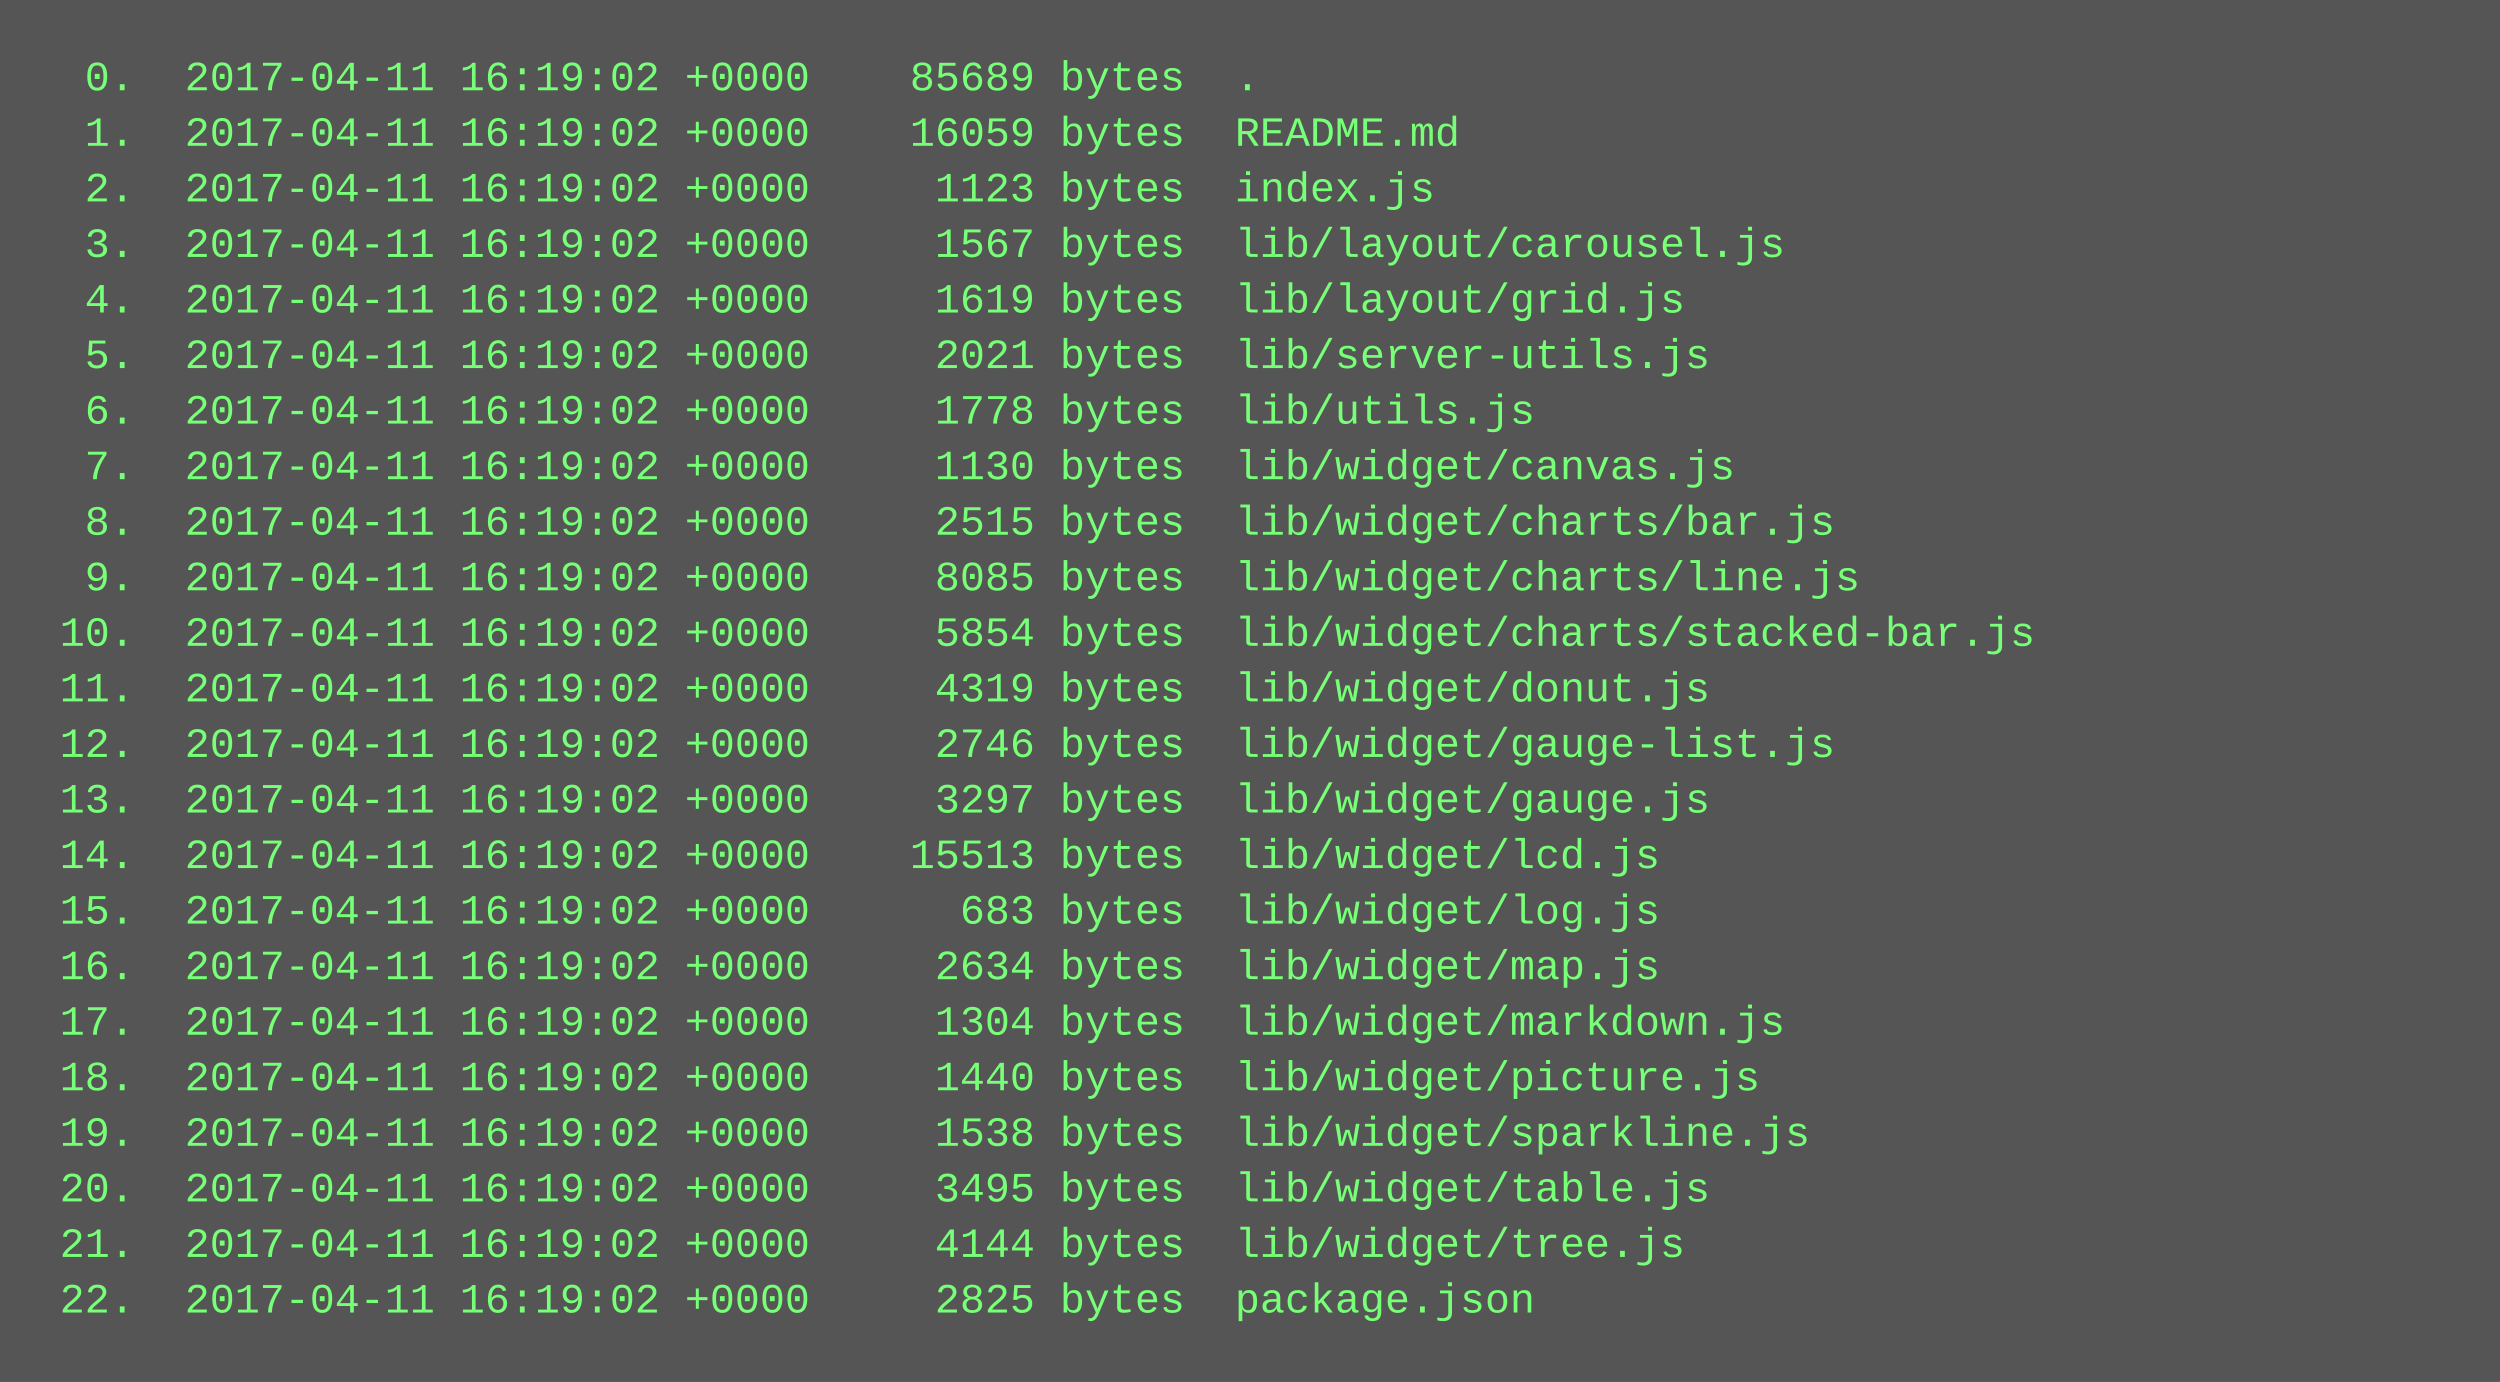
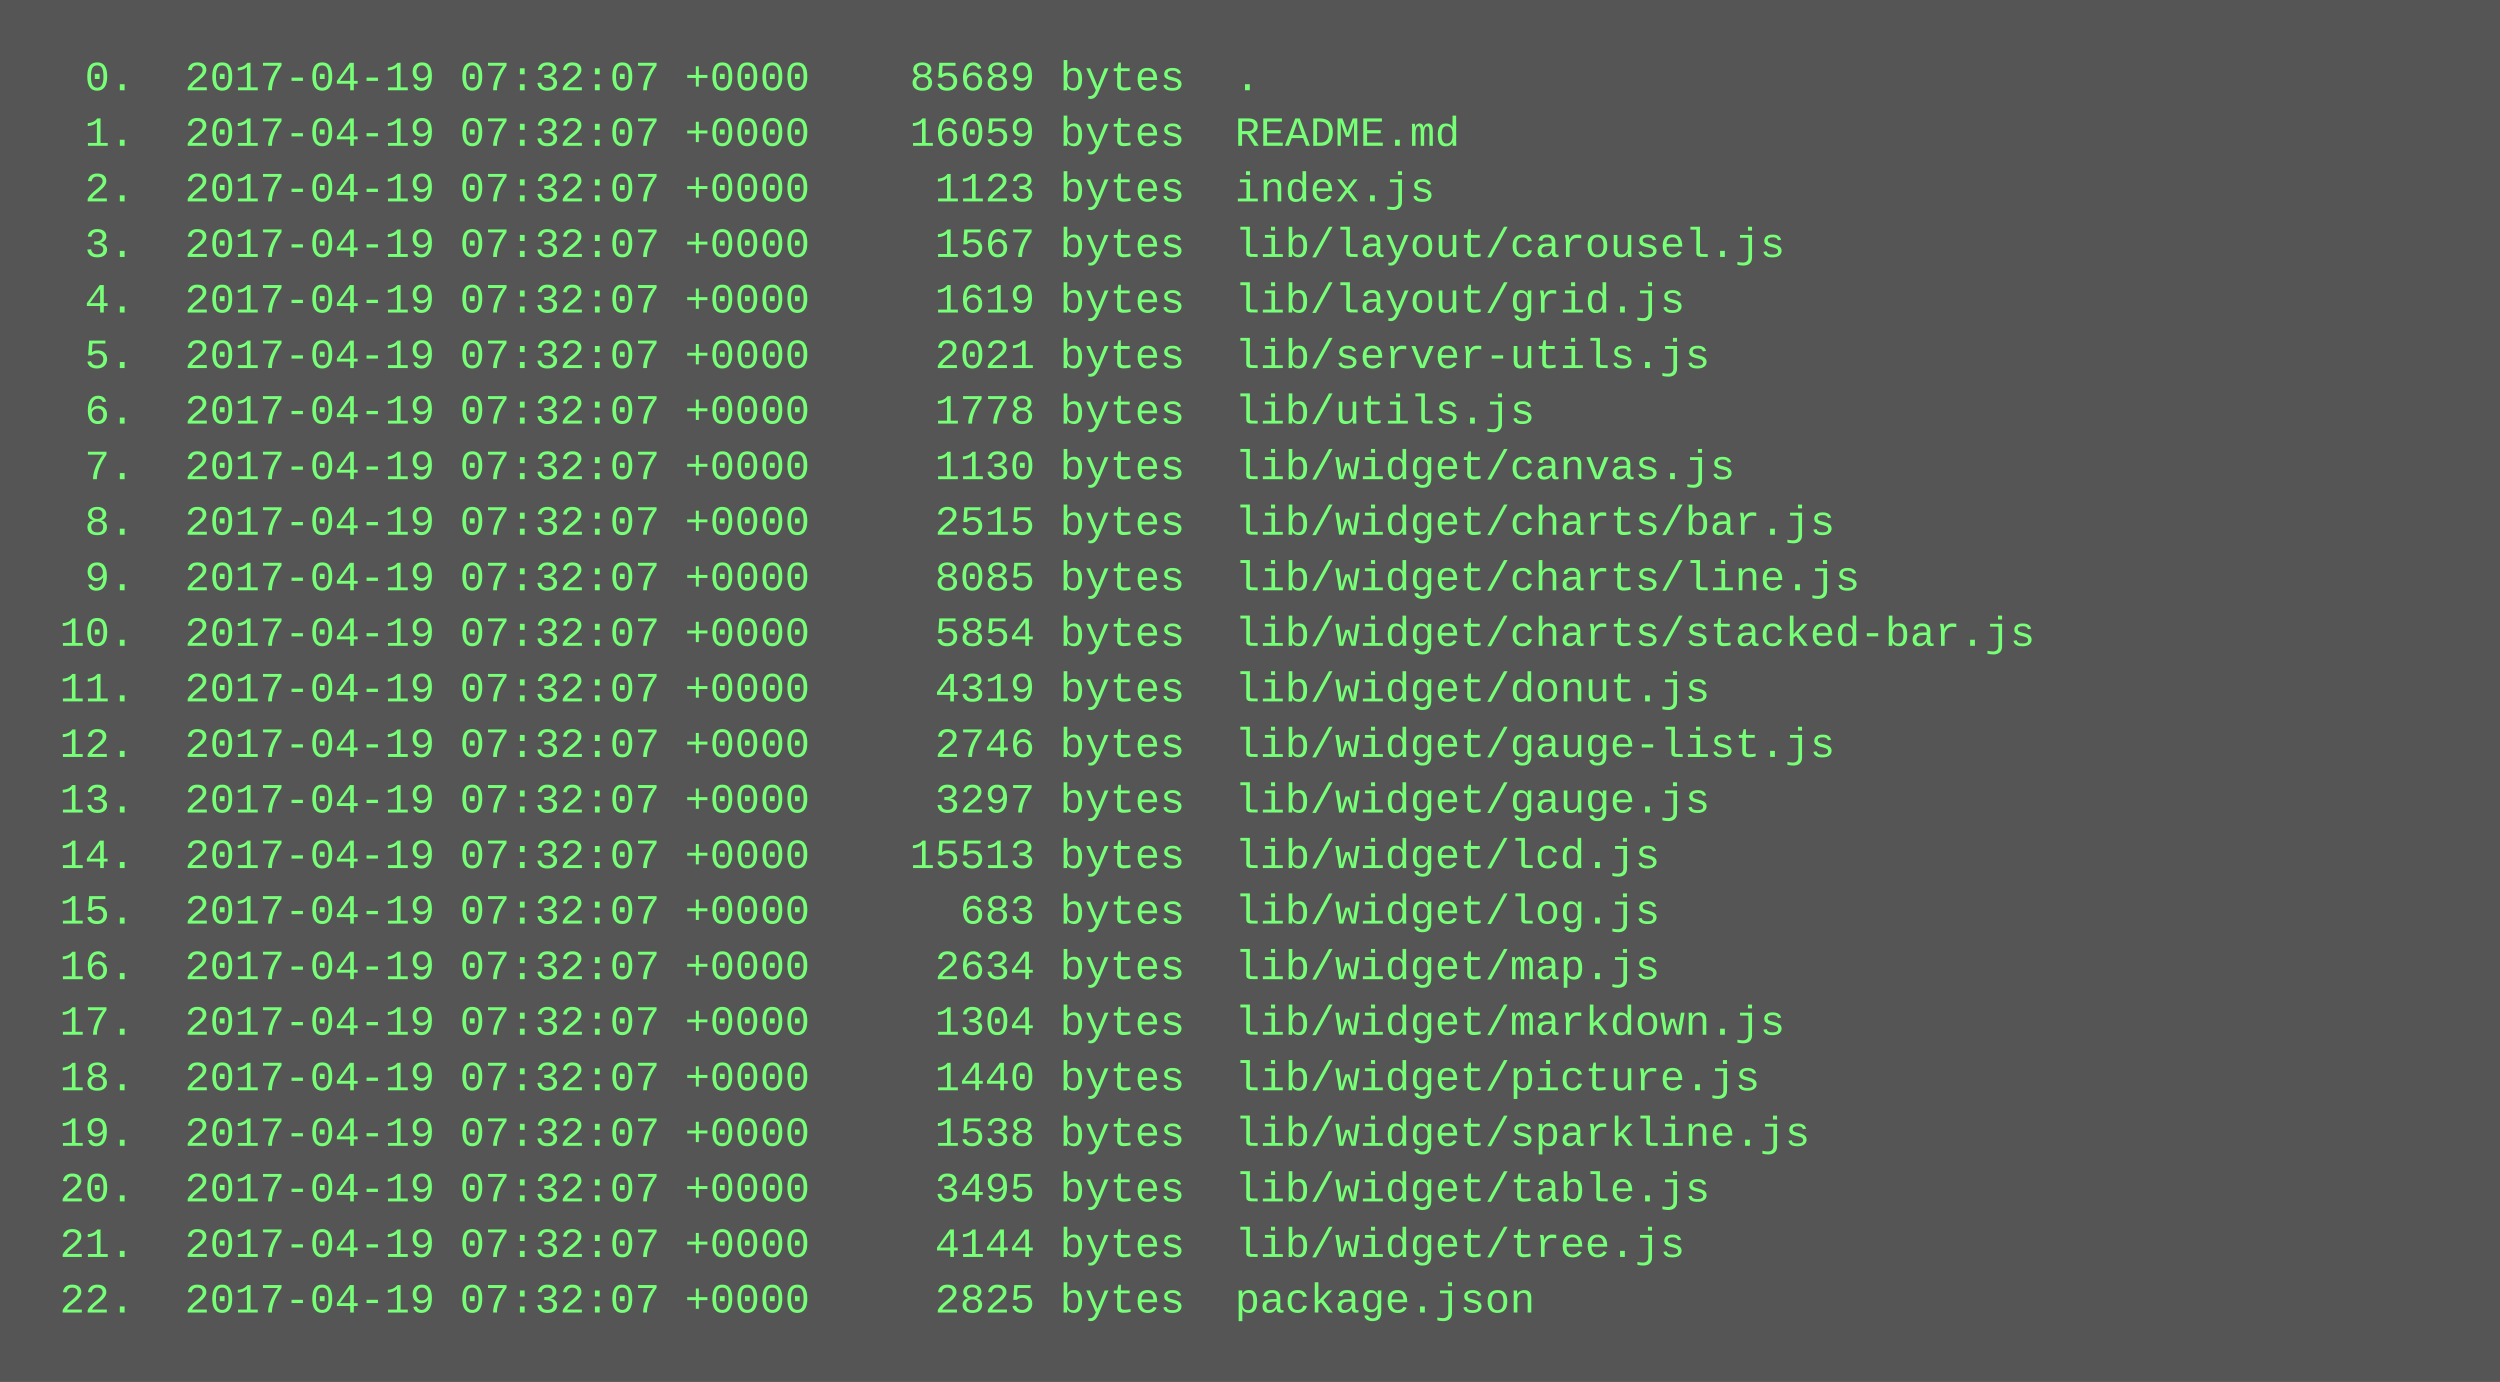
<svg xmlns="http://www.w3.org/2000/svg" height="398" width="720">
  <rect height="398" fill="#555" width="720" />
  <text fill="#7f7" font-family="Courier New" font-size="12" xml:space="preserve">
-     <tspan x="10" y="26">  0.  2017-04-11 16:19:02 +0000    85689 bytes  .</tspan>
-     <tspan x="10" y="42">  1.  2017-04-11 16:19:02 +0000    16059 bytes  README.md</tspan>
-     <tspan x="10" y="58">  2.  2017-04-11 16:19:02 +0000     1123 bytes  index.js</tspan>
-     <tspan x="10" y="74">  3.  2017-04-11 16:19:02 +0000     1567 bytes  lib/layout/carousel.js</tspan>
-     <tspan x="10" y="90">  4.  2017-04-11 16:19:02 +0000     1619 bytes  lib/layout/grid.js</tspan>
-     <tspan x="10" y="106">  5.  2017-04-11 16:19:02 +0000     2021 bytes  lib/server-utils.js</tspan>
-     <tspan x="10" y="122">  6.  2017-04-11 16:19:02 +0000     1778 bytes  lib/utils.js</tspan>
-     <tspan x="10" y="138">  7.  2017-04-11 16:19:02 +0000     1130 bytes  lib/widget/canvas.js</tspan>
-     <tspan x="10" y="154">  8.  2017-04-11 16:19:02 +0000     2515 bytes  lib/widget/charts/bar.js</tspan>
-     <tspan x="10" y="170">  9.  2017-04-11 16:19:02 +0000     8085 bytes  lib/widget/charts/line.js</tspan>
-     <tspan x="10" y="186"> 10.  2017-04-11 16:19:02 +0000     5854 bytes  lib/widget/charts/stacked-bar.js</tspan>
-     <tspan x="10" y="202"> 11.  2017-04-11 16:19:02 +0000     4319 bytes  lib/widget/donut.js</tspan>
-     <tspan x="10" y="218"> 12.  2017-04-11 16:19:02 +0000     2746 bytes  lib/widget/gauge-list.js</tspan>
-     <tspan x="10" y="234"> 13.  2017-04-11 16:19:02 +0000     3297 bytes  lib/widget/gauge.js</tspan>
-     <tspan x="10" y="250"> 14.  2017-04-11 16:19:02 +0000    15513 bytes  lib/widget/lcd.js</tspan>
-     <tspan x="10" y="266"> 15.  2017-04-11 16:19:02 +0000      683 bytes  lib/widget/log.js</tspan>
-     <tspan x="10" y="282"> 16.  2017-04-11 16:19:02 +0000     2634 bytes  lib/widget/map.js</tspan>
-     <tspan x="10" y="298"> 17.  2017-04-11 16:19:02 +0000     1304 bytes  lib/widget/markdown.js</tspan>
-     <tspan x="10" y="314"> 18.  2017-04-11 16:19:02 +0000     1440 bytes  lib/widget/picture.js</tspan>
-     <tspan x="10" y="330"> 19.  2017-04-11 16:19:02 +0000     1538 bytes  lib/widget/sparkline.js</tspan>
-     <tspan x="10" y="346"> 20.  2017-04-11 16:19:02 +0000     3495 bytes  lib/widget/table.js</tspan>
-     <tspan x="10" y="362"> 21.  2017-04-11 16:19:02 +0000     4144 bytes  lib/widget/tree.js</tspan>
-     <tspan x="10" y="378"> 22.  2017-04-11 16:19:02 +0000     2825 bytes  package.json</tspan>
+     <tspan x="10" y="26">  0.  2017-04-19 07:32:07 +0000    85689 bytes  .</tspan>
+     <tspan x="10" y="42">  1.  2017-04-19 07:32:07 +0000    16059 bytes  README.md</tspan>
+     <tspan x="10" y="58">  2.  2017-04-19 07:32:07 +0000     1123 bytes  index.js</tspan>
+     <tspan x="10" y="74">  3.  2017-04-19 07:32:07 +0000     1567 bytes  lib/layout/carousel.js</tspan>
+     <tspan x="10" y="90">  4.  2017-04-19 07:32:07 +0000     1619 bytes  lib/layout/grid.js</tspan>
+     <tspan x="10" y="106">  5.  2017-04-19 07:32:07 +0000     2021 bytes  lib/server-utils.js</tspan>
+     <tspan x="10" y="122">  6.  2017-04-19 07:32:07 +0000     1778 bytes  lib/utils.js</tspan>
+     <tspan x="10" y="138">  7.  2017-04-19 07:32:07 +0000     1130 bytes  lib/widget/canvas.js</tspan>
+     <tspan x="10" y="154">  8.  2017-04-19 07:32:07 +0000     2515 bytes  lib/widget/charts/bar.js</tspan>
+     <tspan x="10" y="170">  9.  2017-04-19 07:32:07 +0000     8085 bytes  lib/widget/charts/line.js</tspan>
+     <tspan x="10" y="186"> 10.  2017-04-19 07:32:07 +0000     5854 bytes  lib/widget/charts/stacked-bar.js</tspan>
+     <tspan x="10" y="202"> 11.  2017-04-19 07:32:07 +0000     4319 bytes  lib/widget/donut.js</tspan>
+     <tspan x="10" y="218"> 12.  2017-04-19 07:32:07 +0000     2746 bytes  lib/widget/gauge-list.js</tspan>
+     <tspan x="10" y="234"> 13.  2017-04-19 07:32:07 +0000     3297 bytes  lib/widget/gauge.js</tspan>
+     <tspan x="10" y="250"> 14.  2017-04-19 07:32:07 +0000    15513 bytes  lib/widget/lcd.js</tspan>
+     <tspan x="10" y="266"> 15.  2017-04-19 07:32:07 +0000      683 bytes  lib/widget/log.js</tspan>
+     <tspan x="10" y="282"> 16.  2017-04-19 07:32:07 +0000     2634 bytes  lib/widget/map.js</tspan>
+     <tspan x="10" y="298"> 17.  2017-04-19 07:32:07 +0000     1304 bytes  lib/widget/markdown.js</tspan>
+     <tspan x="10" y="314"> 18.  2017-04-19 07:32:07 +0000     1440 bytes  lib/widget/picture.js</tspan>
+     <tspan x="10" y="330"> 19.  2017-04-19 07:32:07 +0000     1538 bytes  lib/widget/sparkline.js</tspan>
+     <tspan x="10" y="346"> 20.  2017-04-19 07:32:07 +0000     3495 bytes  lib/widget/table.js</tspan>
+     <tspan x="10" y="362"> 21.  2017-04-19 07:32:07 +0000     4144 bytes  lib/widget/tree.js</tspan>
+     <tspan x="10" y="378"> 22.  2017-04-19 07:32:07 +0000     2825 bytes  package.json</tspan>
  </text>
</svg>
